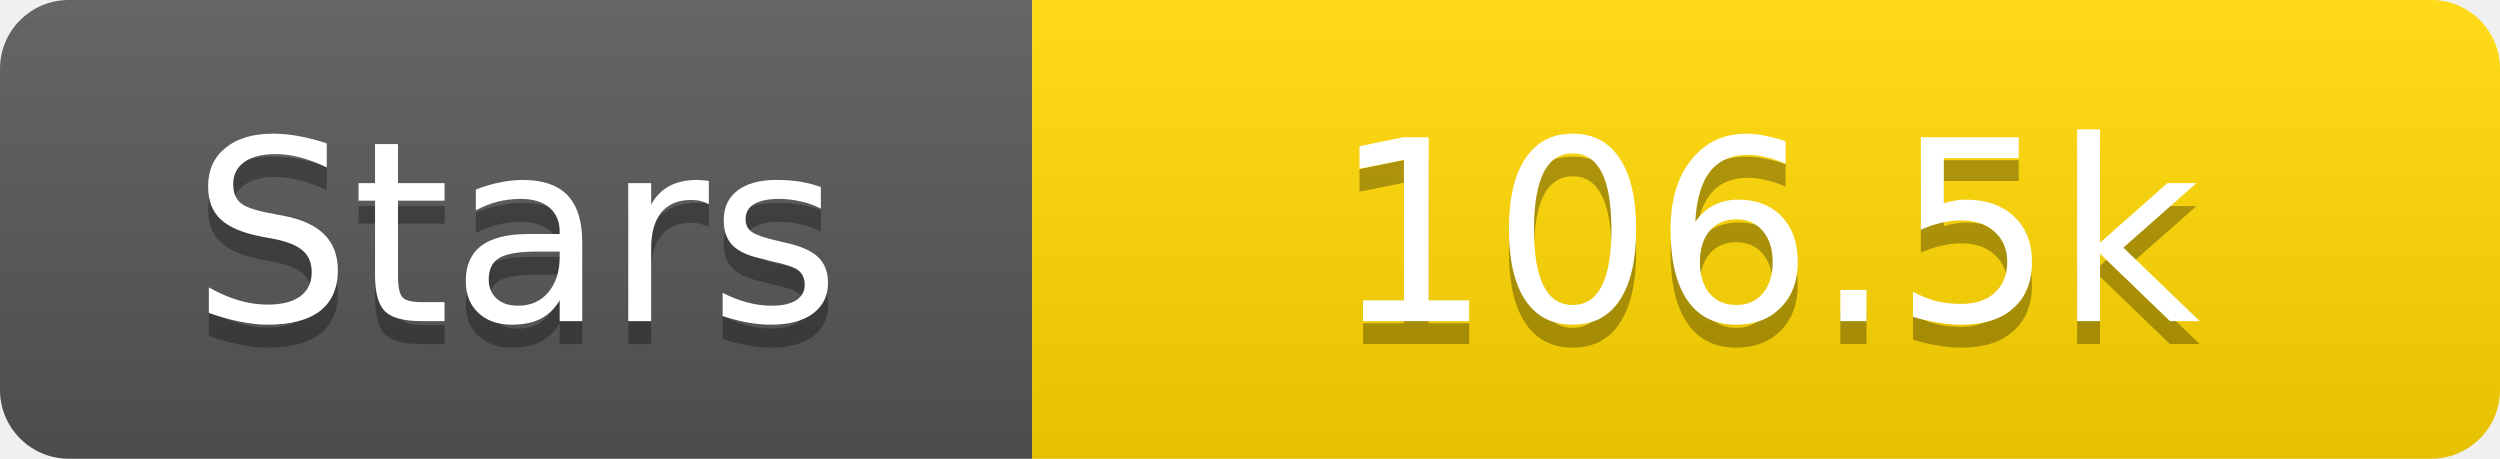
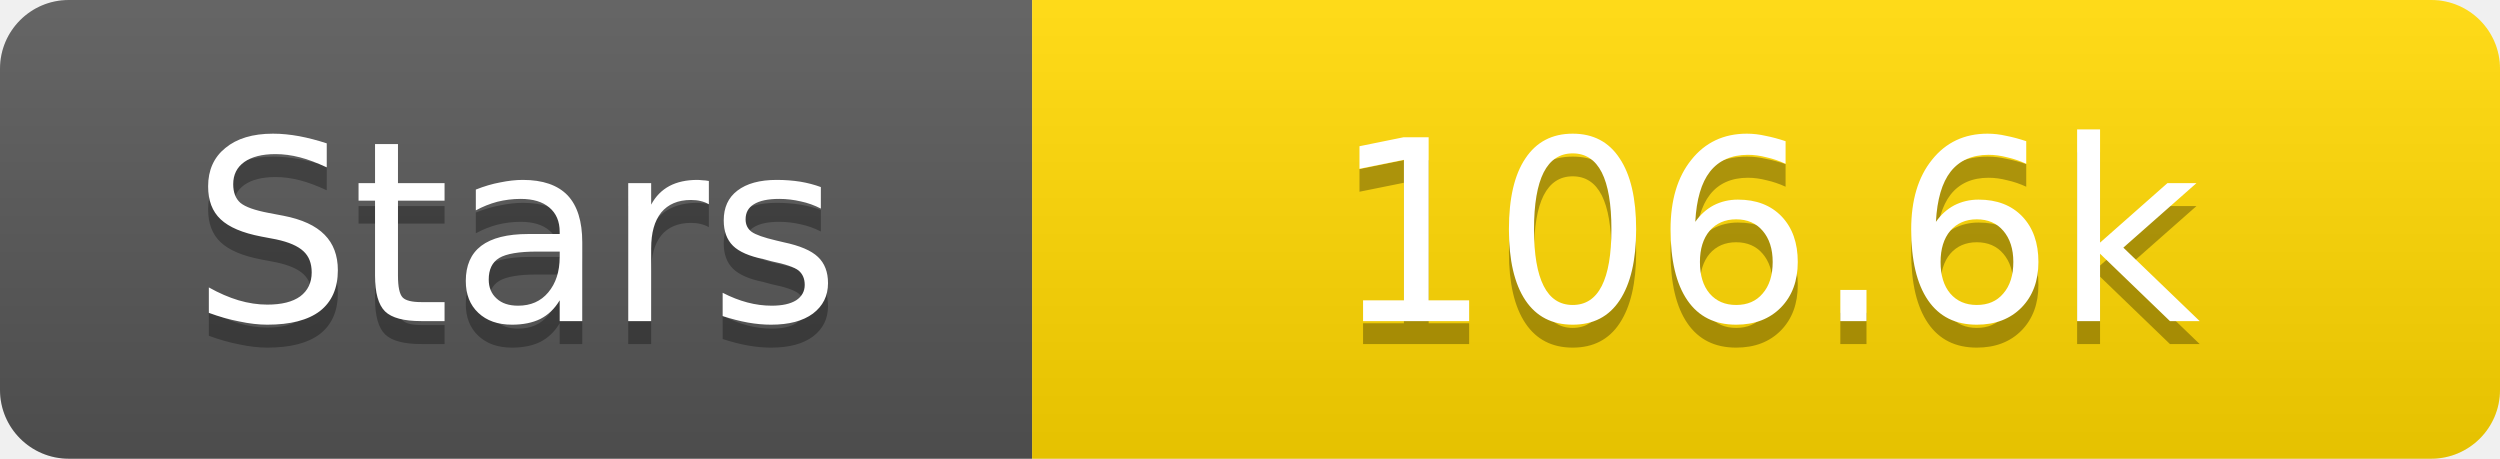
<svg xmlns="http://www.w3.org/2000/svg" width="109" height="20">
  <linearGradient id="s" x2="0" y2="100%">
    <stop offset="0" stop-color="#fff" stop-opacity=".1" />
    <stop offset="1" stop-opacity=".1" />
  </linearGradient>
  <clipPath id="r">
    <rect width="109" height="20" rx="3" fill="#fff" />
  </clipPath>
  <g clip-path="url(#r)">
    <rect width="45" height="20" fill="#555" />
    <rect x="45" width="64" height="20" fill="#ffd700" />
    <rect width="109" height="20" fill="url(#s)" />
  </g>
  <g fill="#fff" text-anchor="middle" font-family="Verdana,Geneva,DejaVu Sans,sans-serif" text-rendering="geometricPrecision" font-size="11">
    <text x="22.5" y="15" fill="#010101" fill-opacity=".3">Stars</text>
    <text x="22.5" y="14">Stars</text>
-     <text x="77.0" y="15" fill="#010101" fill-opacity=".3">106.5k</text>
-     <text x="77.0" y="14">106.5k</text>
+     <text x="77.0" y="15" fill="#010101" fill-opacity=".3">106.6k</text>
+     <text x="77.0" y="14">106.6k</text>
  </g>
</svg>
